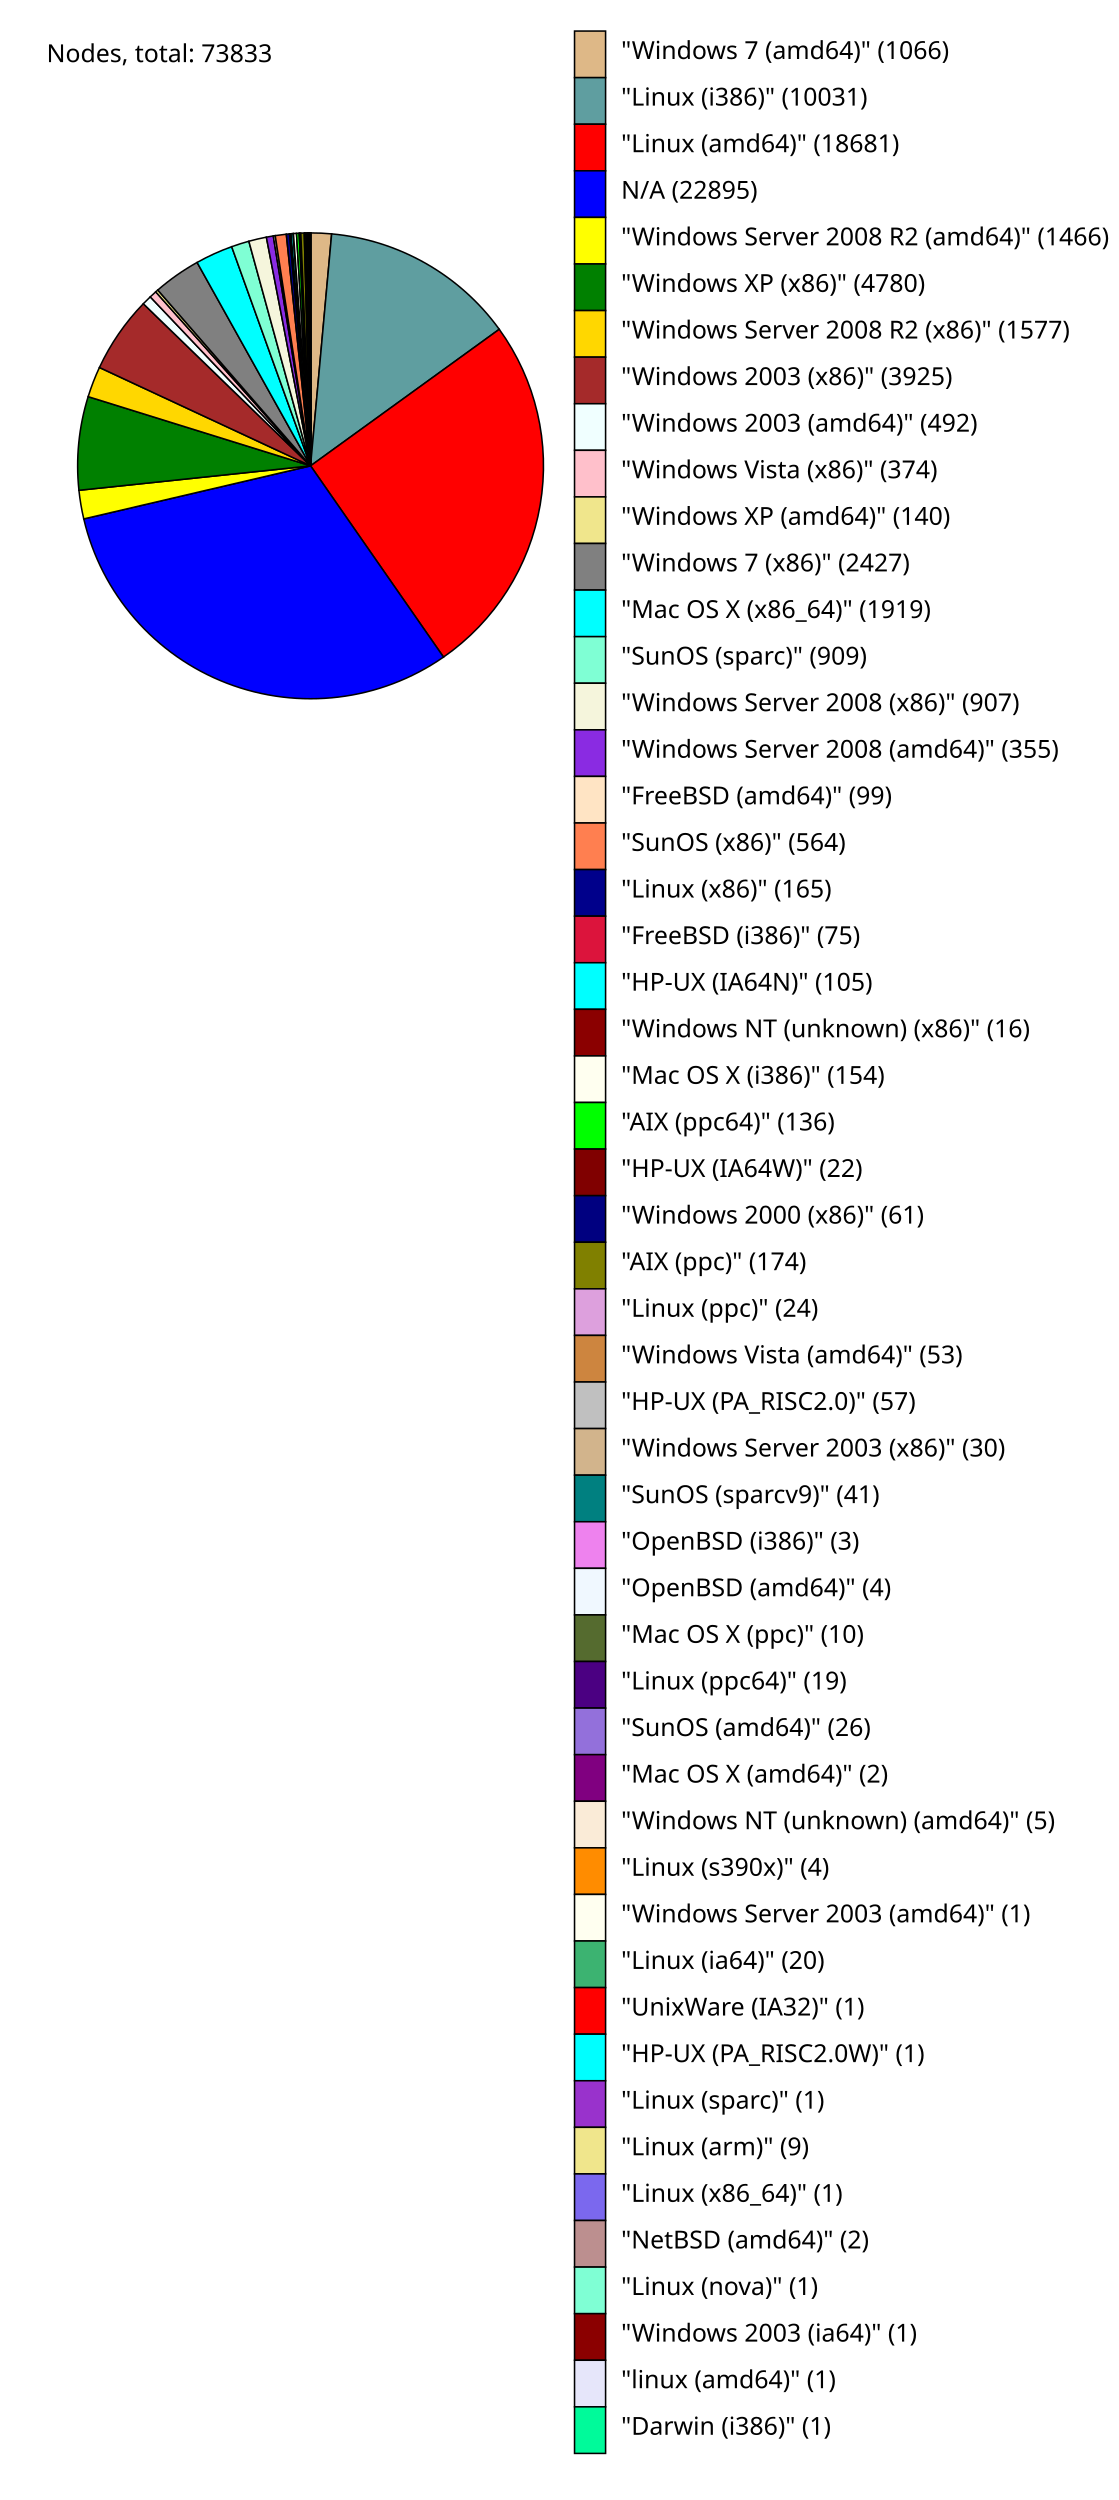
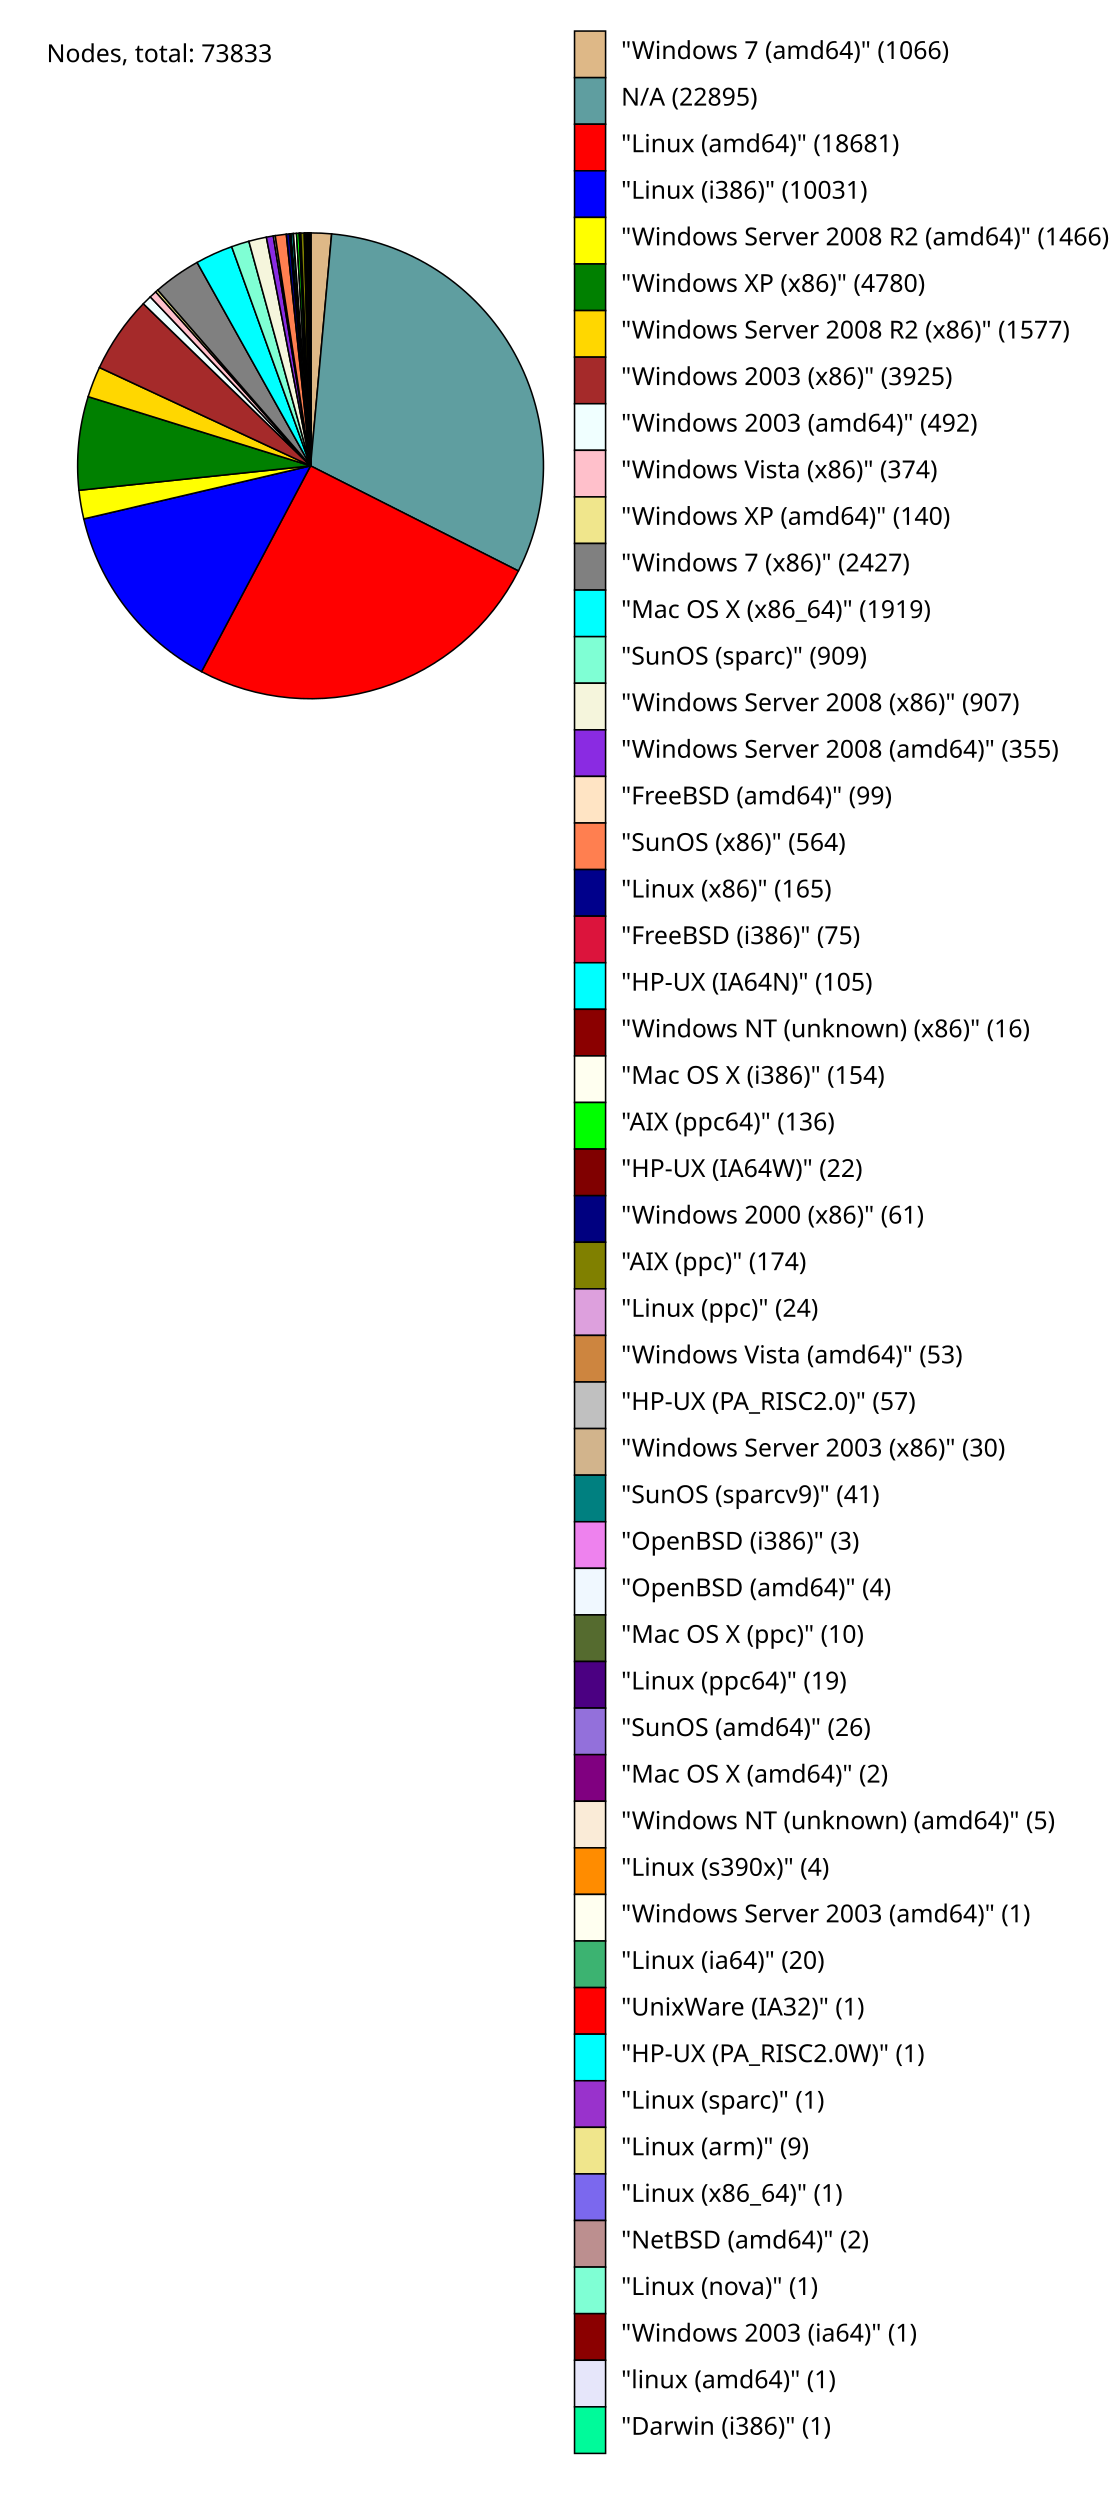
<svg xmlns="http://www.w3.org/2000/svg" version="1.1" preserveAspectRatio="xMidYMid meet" viewBox="0 0 720 1610">
  <text x="30" y="40" font-family="sans-serif" font-size="16">Nodes, total: 73833</text>
  <path d="M 200,300 L 200.0,150.0 A 150,150 0 0 1 213.589,150.617 Z" fill="BurlyWood" stroke="black" stroke-width="1" />
  <rect x="370" y="20" width="20" height="30" fill="BurlyWood" stroke="black" stroke-width="1" />
  <text x="400" y="38" font-family="sans-serif" font-size="16">"Windows 7 (amd64)" (1066)</text>
-   <path d="M 200,300 L 213.589,150.617 A 150,150 0 0 1 321.518,212.06 Z" fill="CadetBlue" stroke="black" stroke-width="1" />
+   <path d="M 200,300 L 213.589,150.617 A 150,150 0 0 1 333.852,367.703 Z" fill="CadetBlue" stroke="black" stroke-width="1" />
  <rect x="370" y="50" width="20" height="30" fill="CadetBlue" stroke="black" stroke-width="1" />
-   <text x="400" y="68" font-family="sans-serif" font-size="16">"Linux (i386)" (10031)</text>
-   <path d="M 200,300 L 321.518,212.06 A 150,150 0 0 1 285.621,423.163 Z" fill="red" stroke="black" stroke-width="1" />
+   <text x="400" y="68" font-family="sans-serif" font-size="16">N/A (22895)</text>
+   <path d="M 200,300 L 333.852,367.703 A 150,150 0 0 1 129.772,432.544 Z" fill="red" stroke="black" stroke-width="1" />
  <rect x="370" y="80" width="20" height="30" fill="red" stroke="black" stroke-width="1" />
  <text x="400" y="98" font-family="sans-serif" font-size="16">"Linux (amd64)" (18681)</text>
-   <path d="M 200,300 L 285.621,423.163 A 150,150 0 0 1 53.947,334.185 Z" fill="blue" stroke="black" stroke-width="1" />
+   <path d="M 200,300 L 129.772,432.544 A 150,150 0 0 1 53.947,334.185 Z" fill="blue" stroke="black" stroke-width="1" />
  <rect x="370" y="110" width="20" height="30" fill="blue" stroke="black" stroke-width="1" />
-   <text x="400" y="128" font-family="sans-serif" font-size="16">N/A (22895)</text>
+   <text x="400" y="128" font-family="sans-serif" font-size="16">"Linux (i386)" (10031)</text>
  <path d="M 200,300 L 53.947,334.185 A 150,150 0 0 1 50.829,315.745 Z" fill="yellow" stroke="black" stroke-width="1" />
  <rect x="370" y="140" width="20" height="30" fill="yellow" stroke="black" stroke-width="1" />
  <text x="400" y="158" font-family="sans-serif" font-size="16">"Windows Server 2008 R2 (amd64)" (1466)</text>
  <path d="M 200,300 L 50.829,315.745 A 150,150 0 0 1 56.771,255.441 Z" fill="green" stroke="black" stroke-width="1" />
  <rect x="370" y="170" width="20" height="30" fill="green" stroke="black" stroke-width="1" />
  <text x="400" y="188" font-family="sans-serif" font-size="16">"Windows XP (x86)" (4780)</text>
  <path d="M 200,300 L 56.771,255.441 A 150,150 0 0 1 64.021,236.677 Z" fill="gold" stroke="black" stroke-width="1" />
  <rect x="370" y="200" width="20" height="30" fill="gold" stroke="black" stroke-width="1" />
  <text x="400" y="218" font-family="sans-serif" font-size="16">"Windows Server 2008 R2 (x86)" (1577)</text>
  <path d="M 200,300 L 64.021,236.677 A 150,150 0 0 1 92.296,195.597 Z" fill="brown" stroke="black" stroke-width="1" />
  <rect x="370" y="230" width="20" height="30" fill="brown" stroke="black" stroke-width="1" />
  <text x="400" y="248" font-family="sans-serif" font-size="16">"Windows 2003 (x86)" (3925)</text>
  <path d="M 200,300 L 92.296,195.597 A 150,150 0 0 1 96.761,191.181 Z" fill="Azure" stroke="black" stroke-width="1" />
  <rect x="370" y="260" width="20" height="30" fill="Azure" stroke="black" stroke-width="1" />
  <text x="400" y="278" font-family="sans-serif" font-size="16">"Windows 2003 (amd64)" (492)</text>
  <path d="M 200,300 L 96.761,191.181 A 150,150 0 0 1 100.276,187.951 Z" fill="pink" stroke="black" stroke-width="1" />
  <rect x="370" y="290" width="20" height="30" fill="pink" stroke="black" stroke-width="1" />
  <text x="400" y="308" font-family="sans-serif" font-size="16">"Windows Vista (x86)" (374)</text>
  <path d="M 200,300 L 100.276,187.951 A 150,150 0 0 1 101.618,186.77 Z" fill="khaki" stroke="black" stroke-width="1" />
  <rect x="370" y="320" width="20" height="30" fill="khaki" stroke="black" stroke-width="1" />
  <text x="400" y="338" font-family="sans-serif" font-size="16">"Windows XP (amd64)" (140)</text>
  <path d="M 200,300 L 101.618,186.77 A 150,150 0 0 1 126.929,169.001 Z" fill="gray" stroke="black" stroke-width="1" />
  <rect x="370" y="350" width="20" height="30" fill="gray" stroke="black" stroke-width="1" />
  <text x="400" y="368" font-family="sans-serif" font-size="16">"Windows 7 (x86)" (2427)</text>
  <path d="M 200,300 L 126.929,169.001 A 150,150 0 0 1 149.199,158.864 Z" fill="Aqua" stroke="black" stroke-width="1" />
  <rect x="370" y="380" width="20" height="30" fill="Aqua" stroke="black" stroke-width="1" />
  <text x="400" y="398" font-family="sans-serif" font-size="16">"Mac OS X (x86_64)" (1919)</text>
  <path d="M 200,300 L 149.199,158.864 A 150,150 0 0 1 160.258,155.361 Z" fill="Aquamarine" stroke="black" stroke-width="1" />
  <rect x="370" y="410" width="20" height="30" fill="Aquamarine" stroke="black" stroke-width="1" />
  <text x="400" y="428" font-family="sans-serif" font-size="16">"SunOS (sparc)" (909)</text>
  <path d="M 200,300 L 160.258,155.361 A 150,150 0 0 1 171.529,152.727 Z" fill="beige" stroke="black" stroke-width="1" />
  <rect x="370" y="440" width="20" height="30" fill="beige" stroke="black" stroke-width="1" />
  <text x="400" y="458" font-family="sans-serif" font-size="16">"Windows Server 2008 (x86)" (907)</text>
  <path d="M 200,300 L 171.529,152.727 A 150,150 0 0 1 175.991,151.934 Z" fill="blueviolet" stroke="black" stroke-width="1" />
  <rect x="370" y="470" width="20" height="30" fill="blueviolet" stroke="black" stroke-width="1" />
  <text x="400" y="488" font-family="sans-serif" font-size="16">"Windows Server 2008 (amd64)" (355)</text>
  <path d="M 200,300 L 175.991,151.934 A 150,150 0 0 1 177.239,151.737 Z" fill="Bisque" stroke="black" stroke-width="1" />
  <rect x="370" y="500" width="20" height="30" fill="Bisque" stroke="black" stroke-width="1" />
  <text x="400" y="518" font-family="sans-serif" font-size="16">"FreeBSD (amd64)" (99)</text>
  <path d="M 200,300 L 177.239,151.737 A 150,150 0 0 1 184.378,150.816 Z" fill="coral" stroke="black" stroke-width="1" />
  <rect x="370" y="530" width="20" height="30" fill="coral" stroke="black" stroke-width="1" />
  <text x="400" y="548" font-family="sans-serif" font-size="16">"SunOS (x86)" (564)</text>
  <path d="M 200,300 L 184.378,150.816 A 150,150 0 0 1 186.475,150.611 Z" fill="darkblue" stroke="black" stroke-width="1" />
  <rect x="370" y="560" width="20" height="30" fill="darkblue" stroke="black" stroke-width="1" />
  <text x="400" y="578" font-family="sans-serif" font-size="16">"Linux (x86)" (165)</text>
  <path d="M 200,300 L 186.475,150.611 A 150,150 0 0 1 187.428,150.528 Z" fill="crimson" stroke="black" stroke-width="1" />
  <rect x="370" y="590" width="20" height="30" fill="crimson" stroke="black" stroke-width="1" />
  <text x="400" y="608" font-family="sans-serif" font-size="16">"FreeBSD (i386)" (75)</text>
  <path d="M 200,300 L 187.428,150.528 A 150,150 0 0 1 188.765,150.421 Z" fill="cyan" stroke="black" stroke-width="1" />
  <rect x="370" y="620" width="20" height="30" fill="cyan" stroke="black" stroke-width="1" />
  <text x="400" y="638" font-family="sans-serif" font-size="16">"HP-UX (IA64N)" (105)</text>
  <path d="M 200,300 L 188.765,150.421 A 150,150 0 0 1 188.968,150.406 Z" fill="darkred" stroke="black" stroke-width="1" />
  <rect x="370" y="650" width="20" height="30" fill="darkred" stroke="black" stroke-width="1" />
  <text x="400" y="668" font-family="sans-serif" font-size="16">"Windows NT (unknown) (x86)" (16)</text>
  <path d="M 200,300 L 188.968,150.406 A 150,150 0 0 1 190.93,150.274 Z" fill="ivory" stroke="black" stroke-width="1" />
  <rect x="370" y="680" width="20" height="30" fill="ivory" stroke="black" stroke-width="1" />
  <text x="400" y="698" font-family="sans-serif" font-size="16">"Mac OS X (i386)" (154)</text>
  <path d="M 200,300 L 190.93,150.274 A 150,150 0 0 1 192.663,150.18 Z" fill="lime" stroke="black" stroke-width="1" />
  <rect x="370" y="710" width="20" height="30" fill="lime" stroke="black" stroke-width="1" />
  <text x="400" y="728" font-family="sans-serif" font-size="16">"AIX (ppc64)" (136)</text>
  <path d="M 200,300 L 192.663,150.18 A 150,150 0 0 1 192.944,150.166 Z" fill="maroon" stroke="black" stroke-width="1" />
  <rect x="370" y="740" width="20" height="30" fill="maroon" stroke="black" stroke-width="1" />
  <text x="400" y="758" font-family="sans-serif" font-size="16">"HP-UX (IA64W)" (22)</text>
  <path d="M 200,300 L 192.944,150.166 A 150,150 0 0 1 193.721,150.131 Z" fill="navy" stroke="black" stroke-width="1" />
  <rect x="370" y="770" width="20" height="30" fill="navy" stroke="black" stroke-width="1" />
  <text x="400" y="788" font-family="sans-serif" font-size="16">"Windows 2000 (x86)" (61)</text>
  <path d="M 200,300 L 193.721,150.131 A 150,150 0 0 1 195.941,150.055 Z" fill="olive" stroke="black" stroke-width="1" />
  <rect x="370" y="800" width="20" height="30" fill="olive" stroke="black" stroke-width="1" />
  <text x="400" y="818" font-family="sans-serif" font-size="16">"AIX (ppc)" (174)</text>
  <path d="M 200,300 L 195.941,150.055 A 150,150 0 0 1 196.247,150.047 Z" fill="plum" stroke="black" stroke-width="1" />
  <rect x="370" y="830" width="20" height="30" fill="plum" stroke="black" stroke-width="1" />
  <text x="400" y="848" font-family="sans-serif" font-size="16">"Linux (ppc)" (24)</text>
  <path d="M 200,300 L 196.247,150.047 A 150,150 0 0 1 196.924,150.032 Z" fill="peru" stroke="black" stroke-width="1" />
  <rect x="370" y="860" width="20" height="30" fill="peru" stroke="black" stroke-width="1" />
  <text x="400" y="878" font-family="sans-serif" font-size="16">"Windows Vista (amd64)" (53)</text>
  <path d="M 200,300 L 196.924,150.032 A 150,150 0 0 1 197.651,150.018 Z" fill="silver" stroke="black" stroke-width="1" />
  <rect x="370" y="890" width="20" height="30" fill="silver" stroke="black" stroke-width="1" />
  <text x="400" y="908" font-family="sans-serif" font-size="16">"HP-UX (PA_RISC2.0)" (57)</text>
  <path d="M 200,300 L 197.651,150.018 A 150,150 0 0 1 198.034,150.013 Z" fill="tan" stroke="black" stroke-width="1" />
  <rect x="370" y="920" width="20" height="30" fill="tan" stroke="black" stroke-width="1" />
  <text x="400" y="938" font-family="sans-serif" font-size="16">"Windows Server 2003 (x86)" (30)</text>
  <path d="M 200,300 L 198.034,150.013 A 150,150 0 0 1 198.558,150.007 Z" fill="teal" stroke="black" stroke-width="1" />
  <rect x="370" y="950" width="20" height="30" fill="teal" stroke="black" stroke-width="1" />
  <text x="400" y="968" font-family="sans-serif" font-size="16">"SunOS (sparcv9)" (41)</text>
  <path d="M 200,300 L 198.558,150.007 A 150,150 0 0 1 198.596,150.007 Z" fill="violet" stroke="black" stroke-width="1" />
  <rect x="370" y="980" width="20" height="30" fill="violet" stroke="black" stroke-width="1" />
  <text x="400" y="998" font-family="sans-serif" font-size="16">"OpenBSD (i386)" (3)</text>
  <path d="M 200,300 L 198.596,150.007 A 150,150 0 0 1 198.647,150.006 Z" fill="AliceBlue" stroke="black" stroke-width="1" />
  <rect x="370" y="1010" width="20" height="30" fill="AliceBlue" stroke="black" stroke-width="1" />
  <text x="400" y="1028" font-family="sans-serif" font-size="16">"OpenBSD (amd64)" (4)</text>
  <path d="M 200,300 L 198.647,150.006 A 150,150 0 0 1 198.775,150.005 Z" fill="DarkOliveGreen" stroke="black" stroke-width="1" />
  <rect x="370" y="1040" width="20" height="30" fill="DarkOliveGreen" stroke="black" stroke-width="1" />
  <text x="400" y="1058" font-family="sans-serif" font-size="16">"Mac OS X (ppc)" (10)</text>
  <path d="M 200,300 L 198.775,150.005 A 150,150 0 0 1 199.017,150.003 Z" fill="Indigo" stroke="black" stroke-width="1" />
  <rect x="370" y="1070" width="20" height="30" fill="Indigo" stroke="black" stroke-width="1" />
  <text x="400" y="1088" font-family="sans-serif" font-size="16">"Linux (ppc64)" (19)</text>
  <path d="M 200,300 L 199.017,150.003 A 150,150 0 0 1 199.349,150.001 Z" fill="MediumPurple" stroke="black" stroke-width="1" />
  <rect x="370" y="1100" width="20" height="30" fill="MediumPurple" stroke="black" stroke-width="1" />
  <text x="400" y="1118" font-family="sans-serif" font-size="16">"SunOS (amd64)" (26)</text>
  <path d="M 200,300 L 199.349,150.001 A 150,150 0 0 1 199.375,150.001 Z" fill="Purple" stroke="black" stroke-width="1" />
  <rect x="370" y="1130" width="20" height="30" fill="Purple" stroke="black" stroke-width="1" />
  <text x="400" y="1148" font-family="sans-serif" font-size="16">"Mac OS X (amd64)" (2)</text>
  <path d="M 200,300 L 199.375,150.001 A 150,150 0 0 1 199.438,150.001 Z" fill="AntiqueWhite" stroke="black" stroke-width="1" />
  <rect x="370" y="1160" width="20" height="30" fill="AntiqueWhite" stroke="black" stroke-width="1" />
  <text x="400" y="1178" font-family="sans-serif" font-size="16">"Windows NT (unknown) (amd64)" (5)</text>
  <path d="M 200,300 L 199.438,150.001 A 150,150 0 0 1 199.489,150.001 Z" fill="DarkOrange" stroke="black" stroke-width="1" />
  <rect x="370" y="1190" width="20" height="30" fill="DarkOrange" stroke="black" stroke-width="1" />
  <text x="400" y="1208" font-family="sans-serif" font-size="16">"Linux (s390x)" (4)</text>
  <path d="M 200,300 L 199.489,150.001 A 150,150 0 0 1 199.502,150.001 Z" fill="Ivory" stroke="black" stroke-width="1" />
  <rect x="370" y="1220" width="20" height="30" fill="Ivory" stroke="black" stroke-width="1" />
  <text x="400" y="1238" font-family="sans-serif" font-size="16">"Windows Server 2003 (amd64)" (1)</text>
  <path d="M 200,300 L 199.502,150.001 A 150,150 0 0 1 199.757,150 Z" fill="MediumSeaGreen" stroke="black" stroke-width="1" />
  <rect x="370" y="1250" width="20" height="30" fill="MediumSeaGreen" stroke="black" stroke-width="1" />
  <text x="400" y="1268" font-family="sans-serif" font-size="16">"Linux (ia64)" (20)</text>
  <path d="M 200,300 L 199.757,150 A 150,150 0 0 1 199.77,150 Z" fill="Red" stroke="black" stroke-width="1" />
  <rect x="370" y="1280" width="20" height="30" fill="Red" stroke="black" stroke-width="1" />
  <text x="400" y="1298" font-family="sans-serif" font-size="16">"UnixWare (IA32)" (1)</text>
  <path d="M 200,300 L 199.77,150 A 150,150 0 0 1 199.783,150 Z" fill="Aqua" stroke="black" stroke-width="1" />
  <rect x="370" y="1310" width="20" height="30" fill="Aqua" stroke="black" stroke-width="1" />
  <text x="400" y="1328" font-family="sans-serif" font-size="16">"HP-UX (PA_RISC2.0W)" (1)</text>
  <path d="M 200,300 L 199.783,150 A 150,150 0 0 1 199.796,150 Z" fill="DarkOrchid" stroke="black" stroke-width="1" />
  <rect x="370" y="1340" width="20" height="30" fill="DarkOrchid" stroke="black" stroke-width="1" />
  <text x="400" y="1358" font-family="sans-serif" font-size="16">"Linux (sparc)" (1)</text>
  <path d="M 200,300 L 199.796,150 A 150,150 0 0 1 199.911,150 Z" fill="Khaki" stroke="black" stroke-width="1" />
  <rect x="370" y="1370" width="20" height="30" fill="Khaki" stroke="black" stroke-width="1" />
  <text x="400" y="1388" font-family="sans-serif" font-size="16">"Linux (arm)" (9)</text>
  <path d="M 200,300 L 199.911,150 A 150,150 0 0 1 199.923,150 Z" fill="MediumSlateBlue" stroke="black" stroke-width="1" />
  <rect x="370" y="1400" width="20" height="30" fill="MediumSlateBlue" stroke="black" stroke-width="1" />
  <text x="400" y="1418" font-family="sans-serif" font-size="16">"Linux (x86_64)" (1)</text>
  <path d="M 200,300 L 199.923,150 A 150,150 0 0 1 199.949,150 Z" fill="RosyBrown" stroke="black" stroke-width="1" />
  <rect x="370" y="1430" width="20" height="30" fill="RosyBrown" stroke="black" stroke-width="1" />
  <text x="400" y="1448" font-family="sans-serif" font-size="16">"NetBSD (amd64)" (2)</text>
  <path d="M 200,300 L 199.949,150 A 150,150 0 0 1 199.962,150 Z" fill="AquaMarine" stroke="black" stroke-width="1" />
  <rect x="370" y="1460" width="20" height="30" fill="AquaMarine" stroke="black" stroke-width="1" />
  <text x="400" y="1478" font-family="sans-serif" font-size="16">"Linux (nova)" (1)</text>
  <path d="M 200,300 L 199.962,150 A 150,150 0 0 1 199.974,150 Z" fill="DarkRed" stroke="black" stroke-width="1" />
  <rect x="370" y="1490" width="20" height="30" fill="DarkRed" stroke="black" stroke-width="1" />
  <text x="400" y="1508" font-family="sans-serif" font-size="16">"Windows 2003 (ia64)" (1)</text>
  <path d="M 200,300 L 199.974,150 A 150,150 0 0 1 199.987,150 Z" fill="Lavender" stroke="black" stroke-width="1" />
  <rect x="370" y="1520" width="20" height="30" fill="Lavender" stroke="black" stroke-width="1" />
  <text x="400" y="1538" font-family="sans-serif" font-size="16">"linux (amd64)" (1)</text>
  <path d="M 200,300 L 199.987,150 A 150,150 0 0 1 200,150.0 Z" fill="MediumSpringGreen" stroke="black" stroke-width="1" />
  <rect x="370" y="1550" width="20" height="30" fill="MediumSpringGreen" stroke="black" stroke-width="1" />
  <text x="400" y="1568" font-family="sans-serif" font-size="16">"Darwin (i386)" (1)</text>
</svg>
